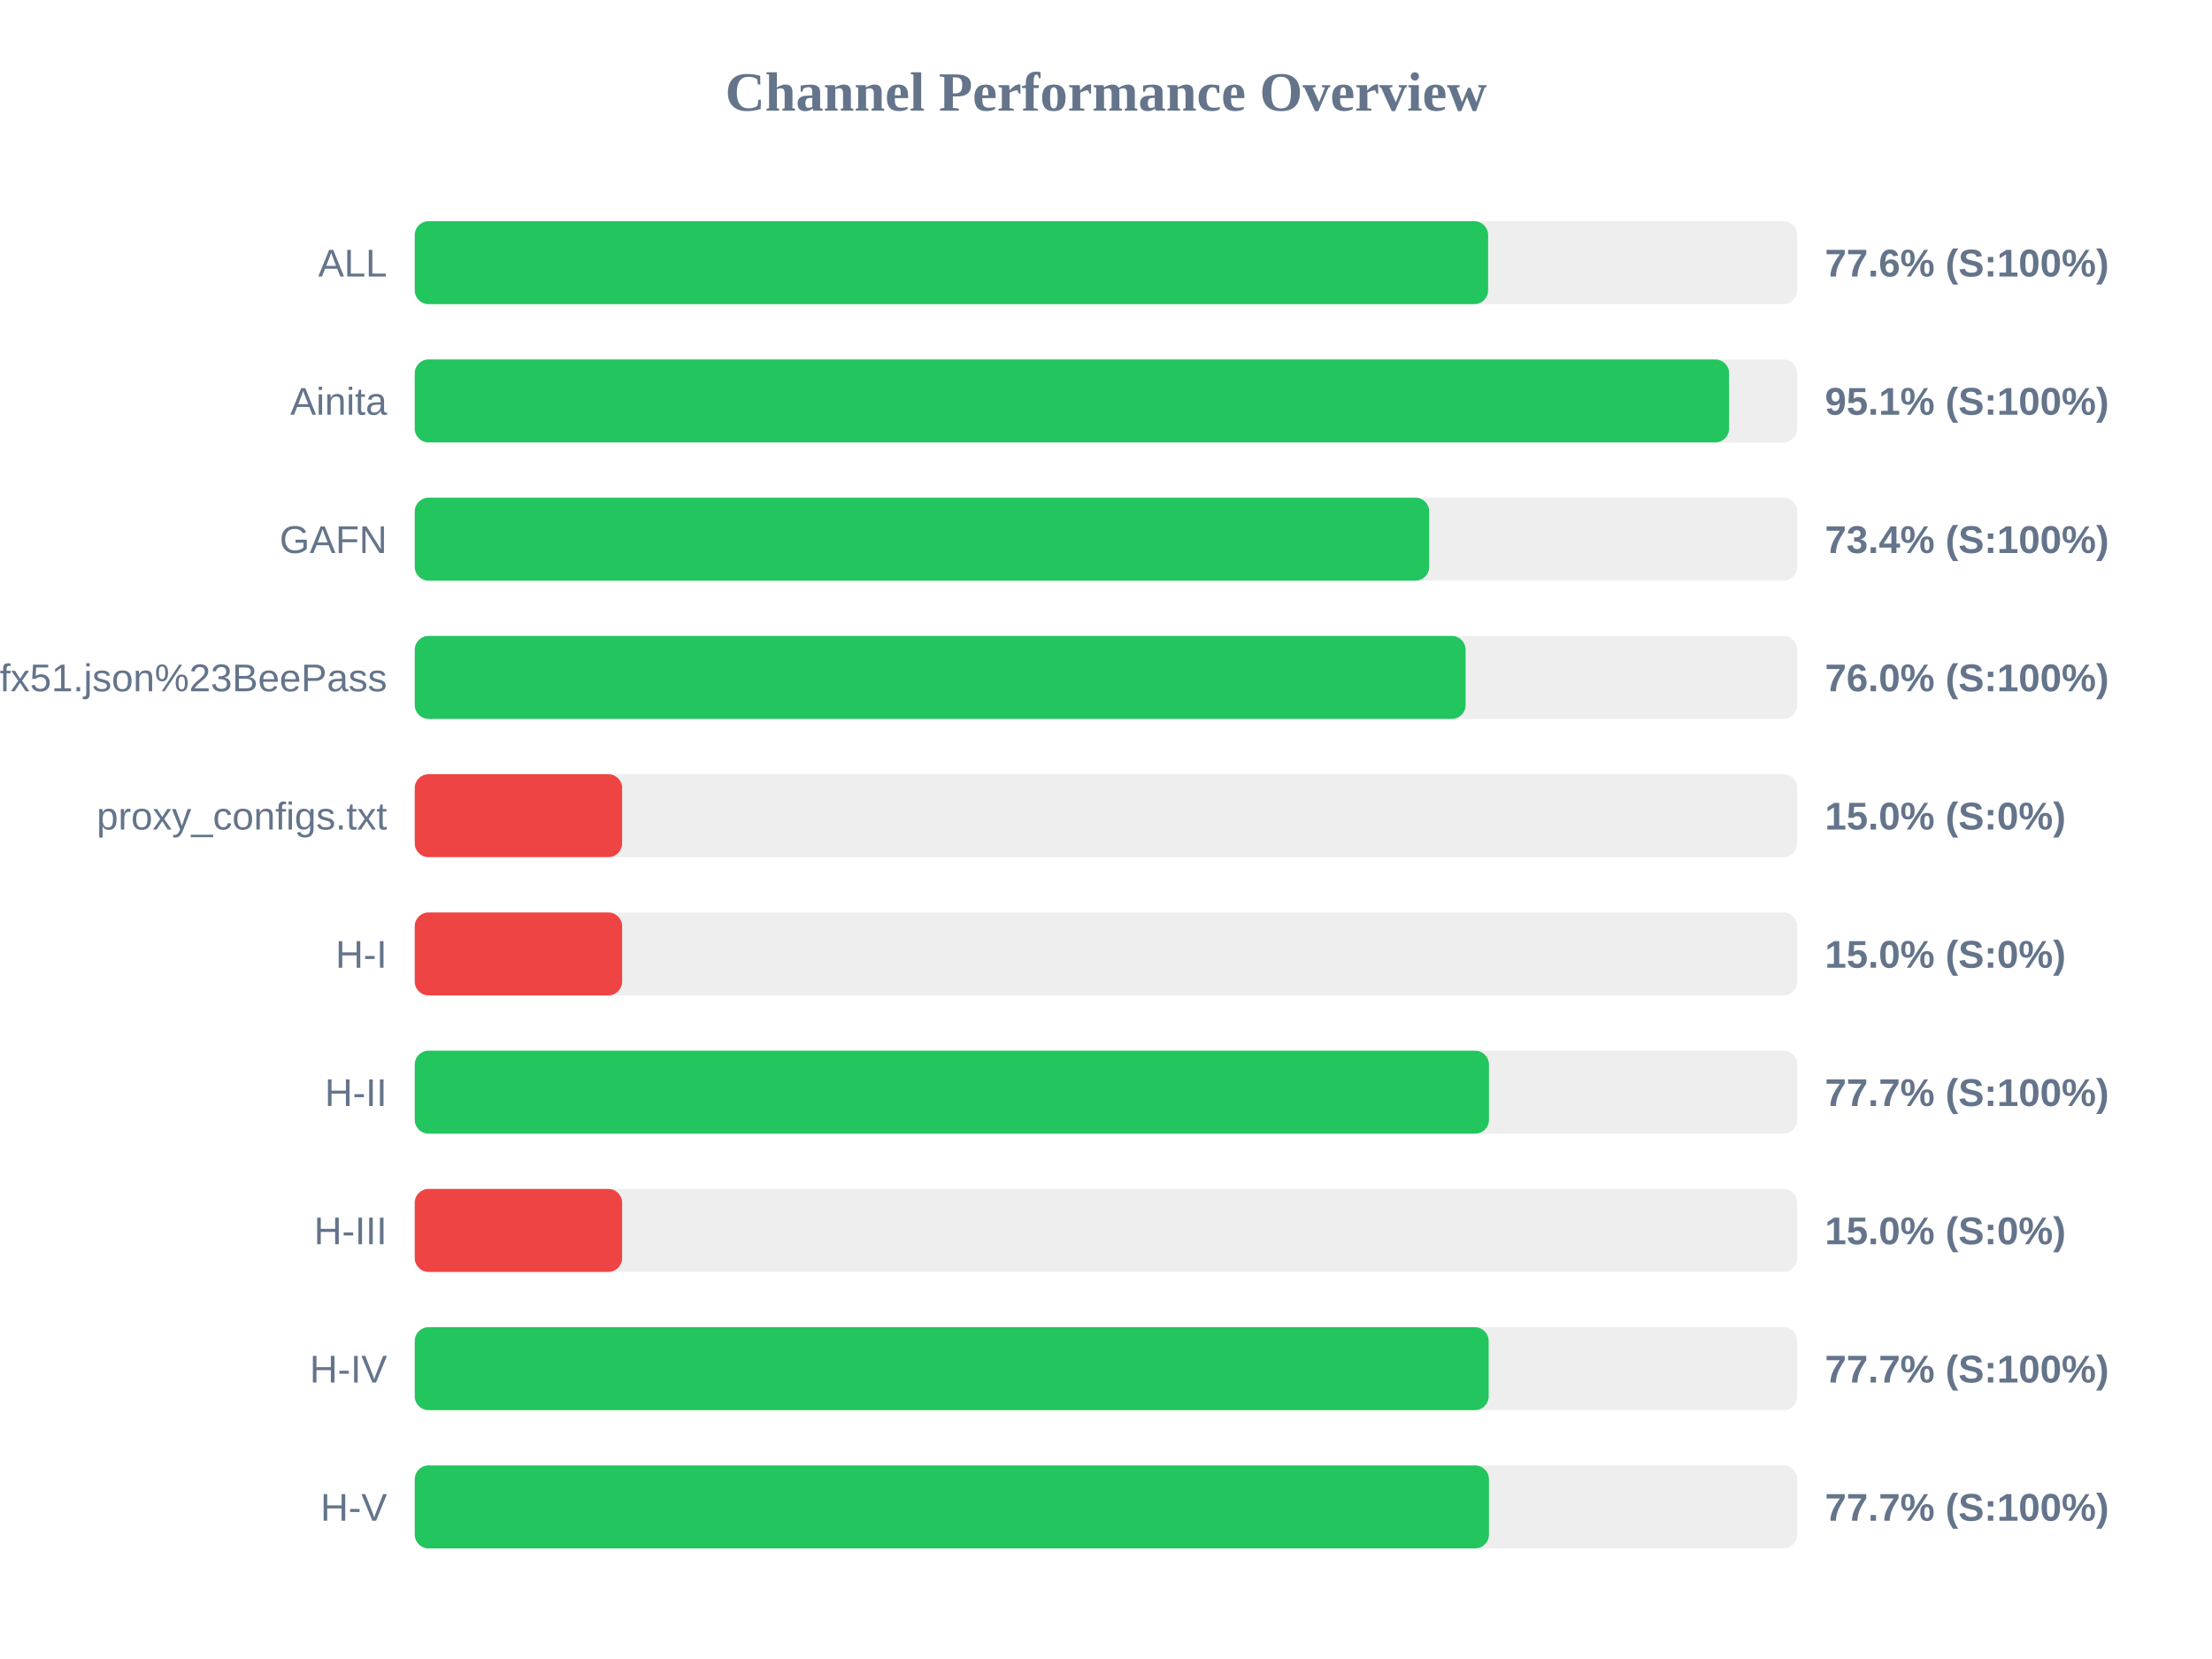
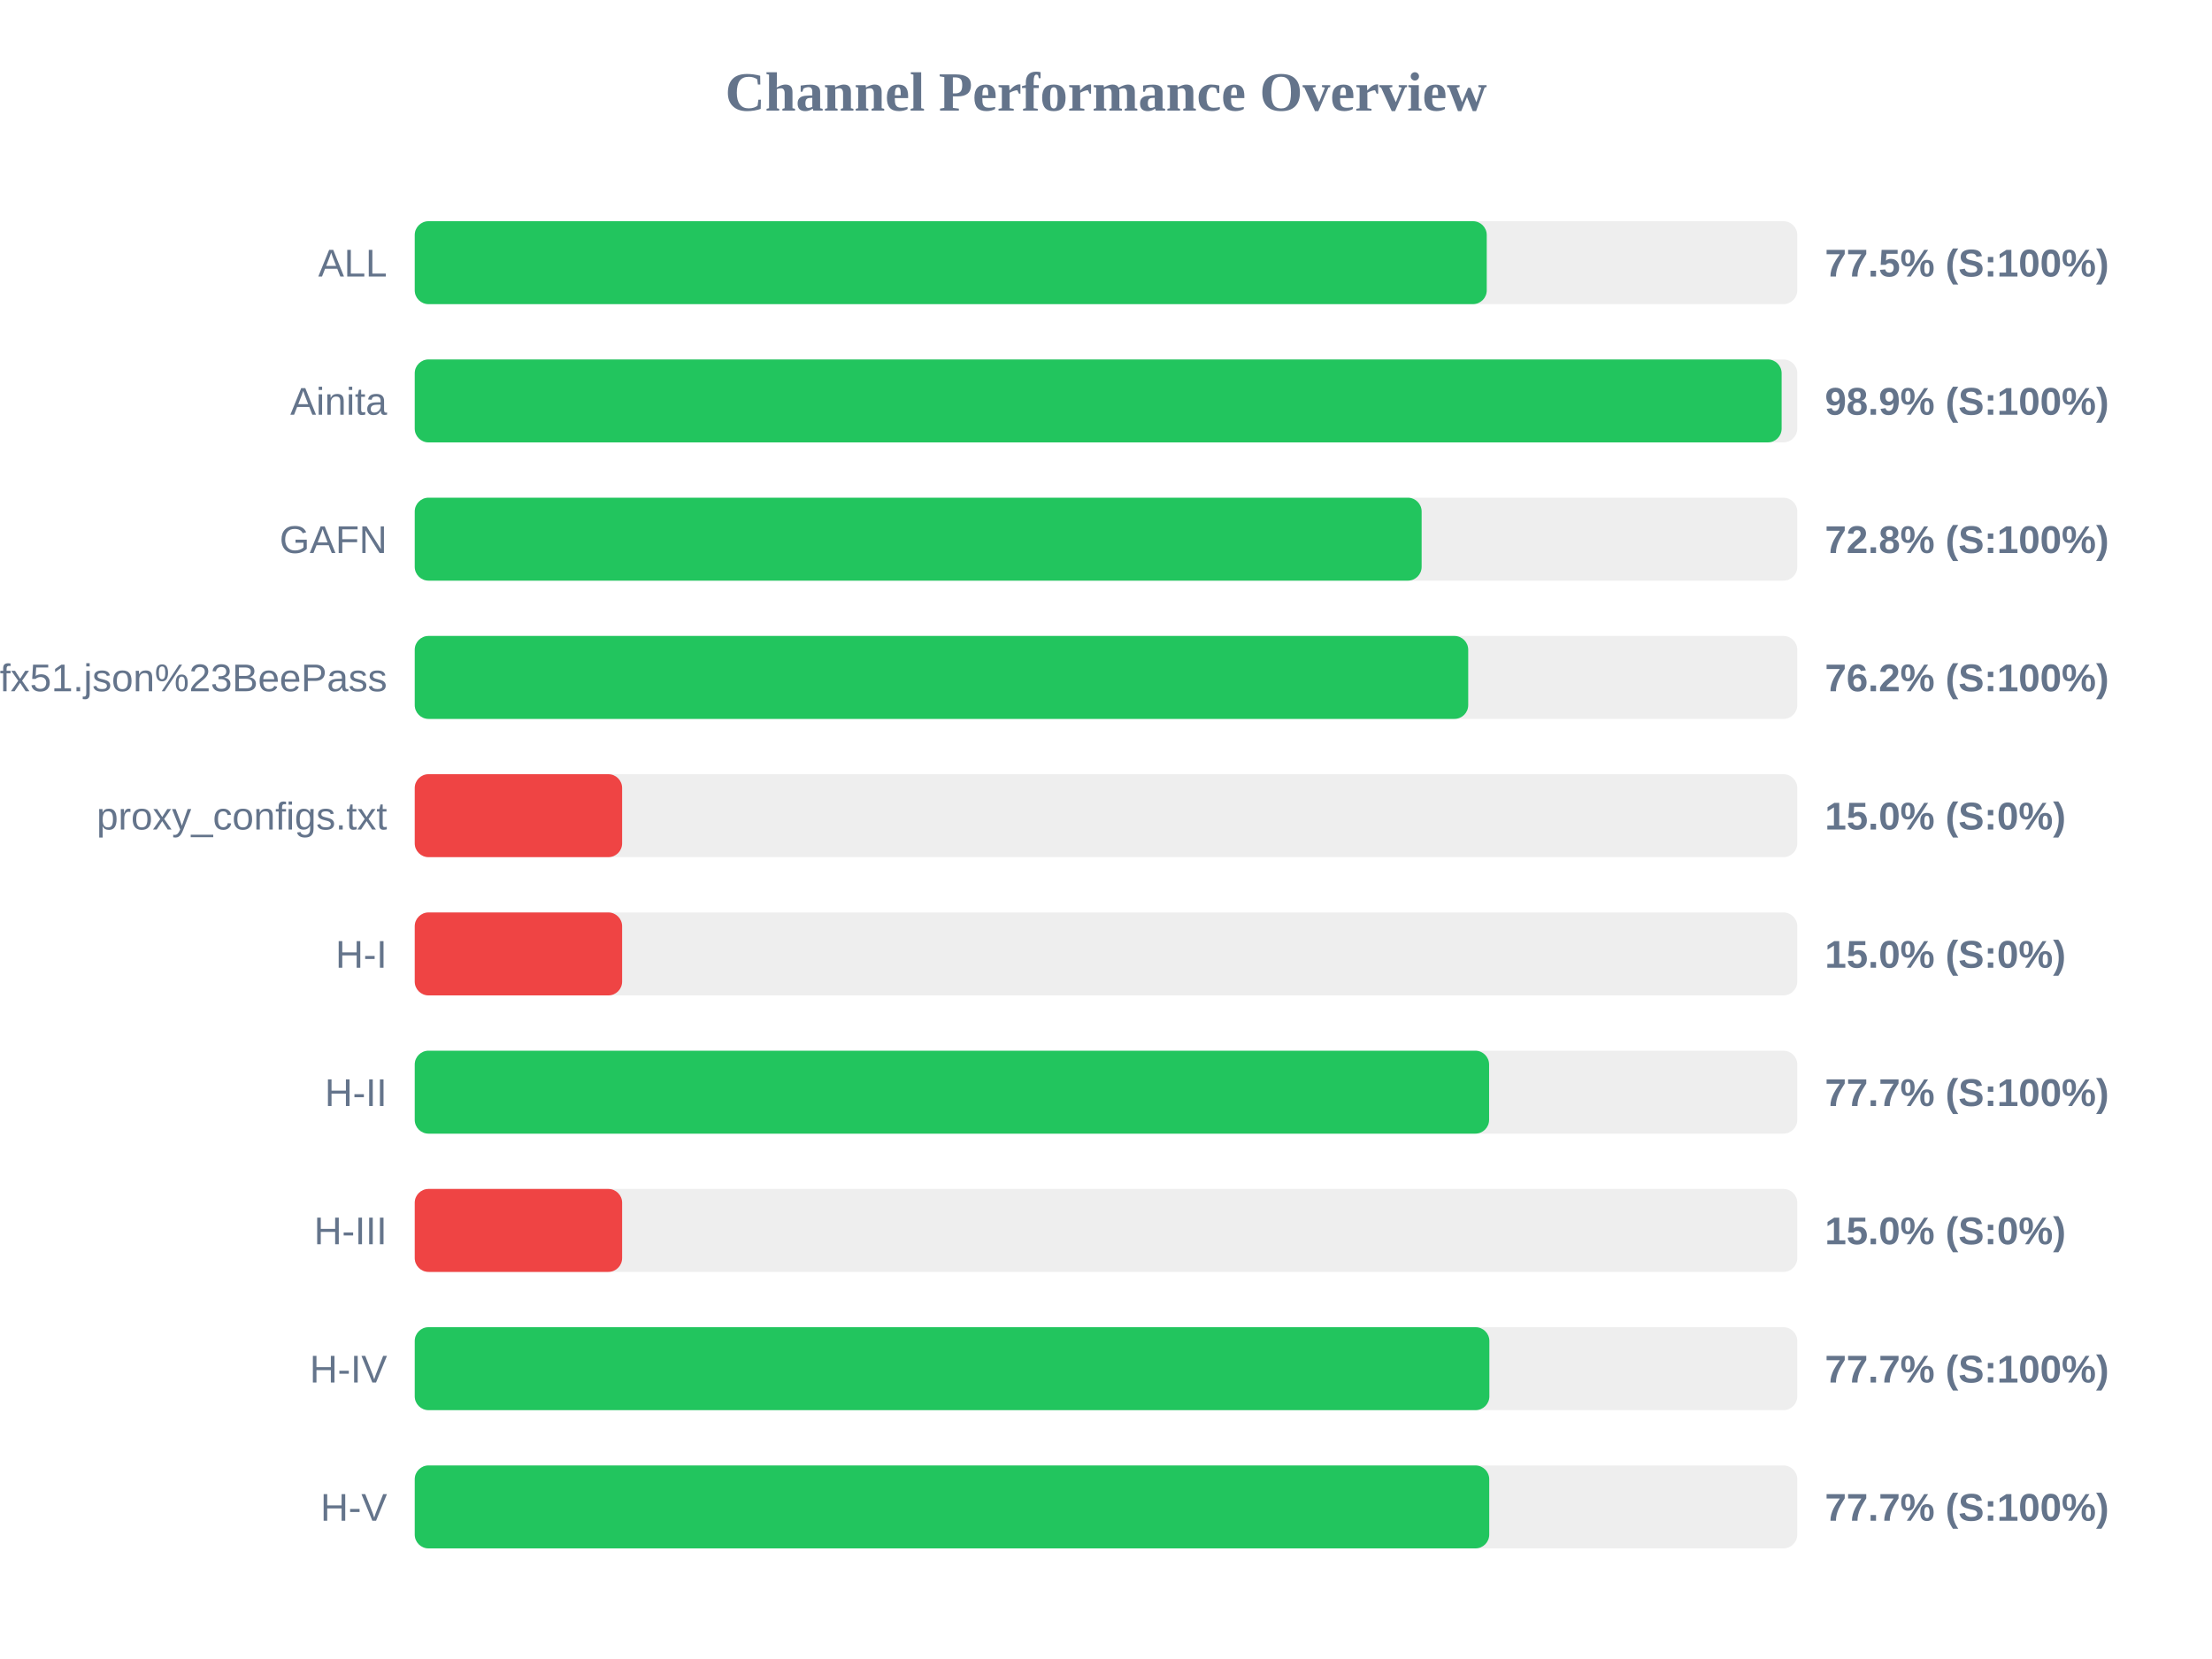
<svg xmlns="http://www.w3.org/2000/svg" width="800" height="600" version="1.1">
  <style>
        .row { font: 14px Arial; fill: #64748b; }
        .score { font: bold 14px Arial; fill: #64748b; }
    </style>
  <text x="400" y="40" text-anchor="middle" font-size="20px" font-weight="bold" fill="#64748b">Channel Performance Overview</text>
  <rect x="150" y="80" width="500" height="30" fill="#eee" rx="5" />
-   <rect x="150" y="80" width="388.2" height="30" fill="#22c55e" rx="5" />
+   <rect x="150" y="80" width="387.7" height="30" fill="#22c55e" rx="5" />
  <text x="140" y="100" text-anchor="end" class="row">ALL</text>
-   <text x="660" y="100" text-anchor="start" class="score">77.6% (S:100%)</text>
+   <text x="660" y="100" text-anchor="start" class="score">77.5% (S:100%)</text>
  <rect x="150" y="130" width="500" height="30" fill="#eee" rx="5" />
-   <rect x="150" y="130" width="475.35" height="30" fill="#22c55e" rx="5" />
+   <rect x="150" y="130" width="494.35" height="30" fill="#22c55e" rx="5" />
  <text x="140" y="150" text-anchor="end" class="row">Ainita</text>
-   <text x="660" y="150" text-anchor="start" class="score">95.1% (S:100%)</text>
+   <text x="660" y="150" text-anchor="start" class="score">98.9% (S:100%)</text>
  <rect x="150" y="180" width="500" height="30" fill="#eee" rx="5" />
-   <rect x="150" y="180" width="366.9" height="30" fill="#22c55e" rx="5" />
+   <rect x="150" y="180" width="364.15" height="30" fill="#22c55e" rx="5" />
  <text x="140" y="200" text-anchor="end" class="row">GAFN</text>
-   <text x="660" y="200" text-anchor="start" class="score">73.4% (S:100%)</text>
+   <text x="660" y="200" text-anchor="start" class="score">72.8% (S:100%)</text>
  <rect x="150" y="230" width="500" height="30" fill="#eee" rx="5" />
-   <rect x="150" y="230" width="380.05" height="30" fill="#22c55e" rx="5" />
+   <rect x="150" y="230" width="381.0" height="30" fill="#22c55e" rx="5" />
  <text x="140" y="250" text-anchor="end" class="row">sub?s=ssconf%3A%2F%2Fs3.amazonaws.com%2Fbeedynconprd%2Fzf38bv6oxi1nv3wfkpmxyfl8yj5fargza3foantoalu16vznl0ckxx7bgf1ufx51.json%23BeePass</text>
-   <text x="660" y="250" text-anchor="start" class="score">76.0% (S:100%)</text>
+   <text x="660" y="250" text-anchor="start" class="score">76.2% (S:100%)</text>
  <rect x="150" y="280" width="500" height="30" fill="#eee" rx="5" />
  <rect x="150" y="280" width="75.0" height="30" fill="#ef4444" rx="5" />
  <text x="140" y="300" text-anchor="end" class="row">proxy_configs.txt</text>
  <text x="660" y="300" text-anchor="start" class="score">15.0% (S:0%)</text>
  <rect x="150" y="330" width="500" height="30" fill="#eee" rx="5" />
  <rect x="150" y="330" width="75.0" height="30" fill="#ef4444" rx="5" />
  <text x="140" y="350" text-anchor="end" class="row">H-I</text>
  <text x="660" y="350" text-anchor="start" class="score">15.0% (S:0%)</text>
  <rect x="150" y="380" width="500" height="30" fill="#eee" rx="5" />
-   <rect x="150" y="380" width="388.5" height="30" fill="#22c55e" rx="5" />
+   <rect x="150" y="380" width="388.55" height="30" fill="#22c55e" rx="5" />
  <text x="140" y="400" text-anchor="end" class="row">H-II</text>
  <text x="660" y="400" text-anchor="start" class="score">77.7% (S:100%)</text>
  <rect x="150" y="430" width="500" height="30" fill="#eee" rx="5" />
  <rect x="150" y="430" width="75.0" height="30" fill="#ef4444" rx="5" />
  <text x="140" y="450" text-anchor="end" class="row">H-III</text>
  <text x="660" y="450" text-anchor="start" class="score">15.0% (S:0%)</text>
  <rect x="150" y="480" width="500" height="30" fill="#eee" rx="5" />
-   <rect x="150" y="480" width="388.4" height="30" fill="#22c55e" rx="5" />
+   <rect x="150" y="480" width="388.65" height="30" fill="#22c55e" rx="5" />
  <text x="140" y="500" text-anchor="end" class="row">H-IV</text>
  <text x="660" y="500" text-anchor="start" class="score">77.7% (S:100%)</text>
  <rect x="150" y="530" width="500" height="30" fill="#eee" rx="5" />
-   <rect x="150" y="530" width="388.5" height="30" fill="#22c55e" rx="5" />
+   <rect x="150" y="530" width="388.6" height="30" fill="#22c55e" rx="5" />
  <text x="140" y="550" text-anchor="end" class="row">H-V</text>
  <text x="660" y="550" text-anchor="start" class="score">77.7% (S:100%)</text>
</svg>
